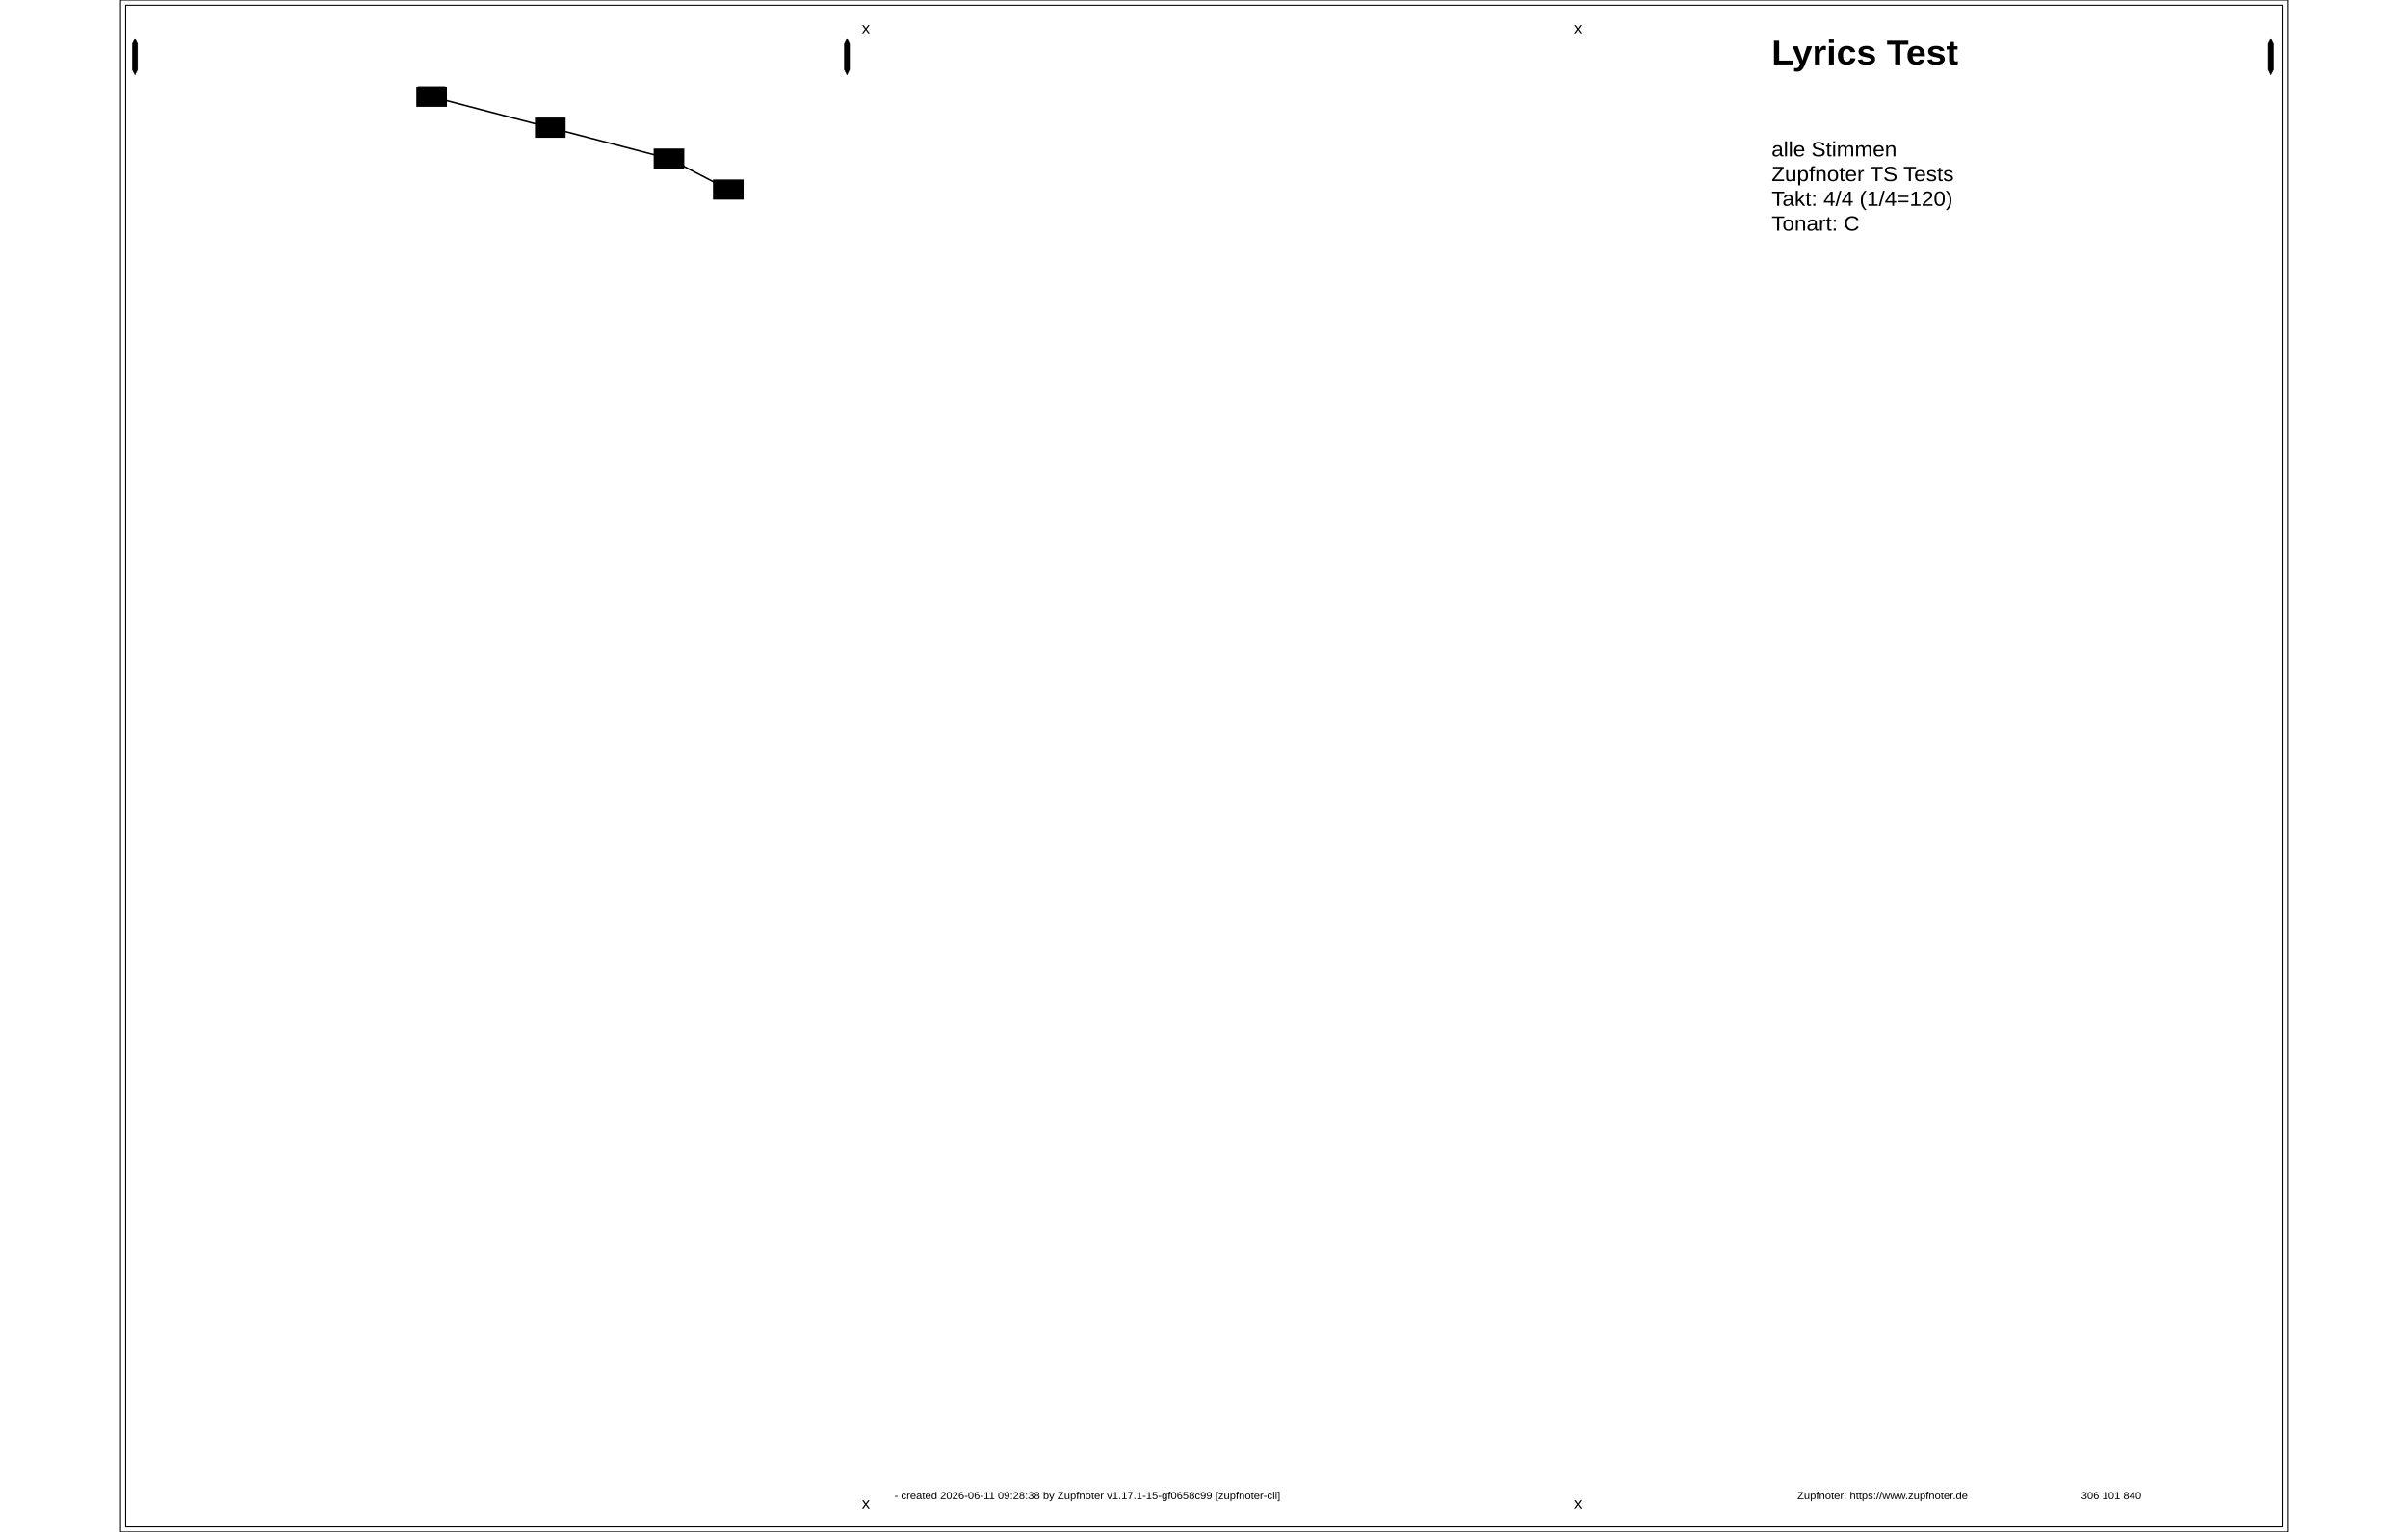
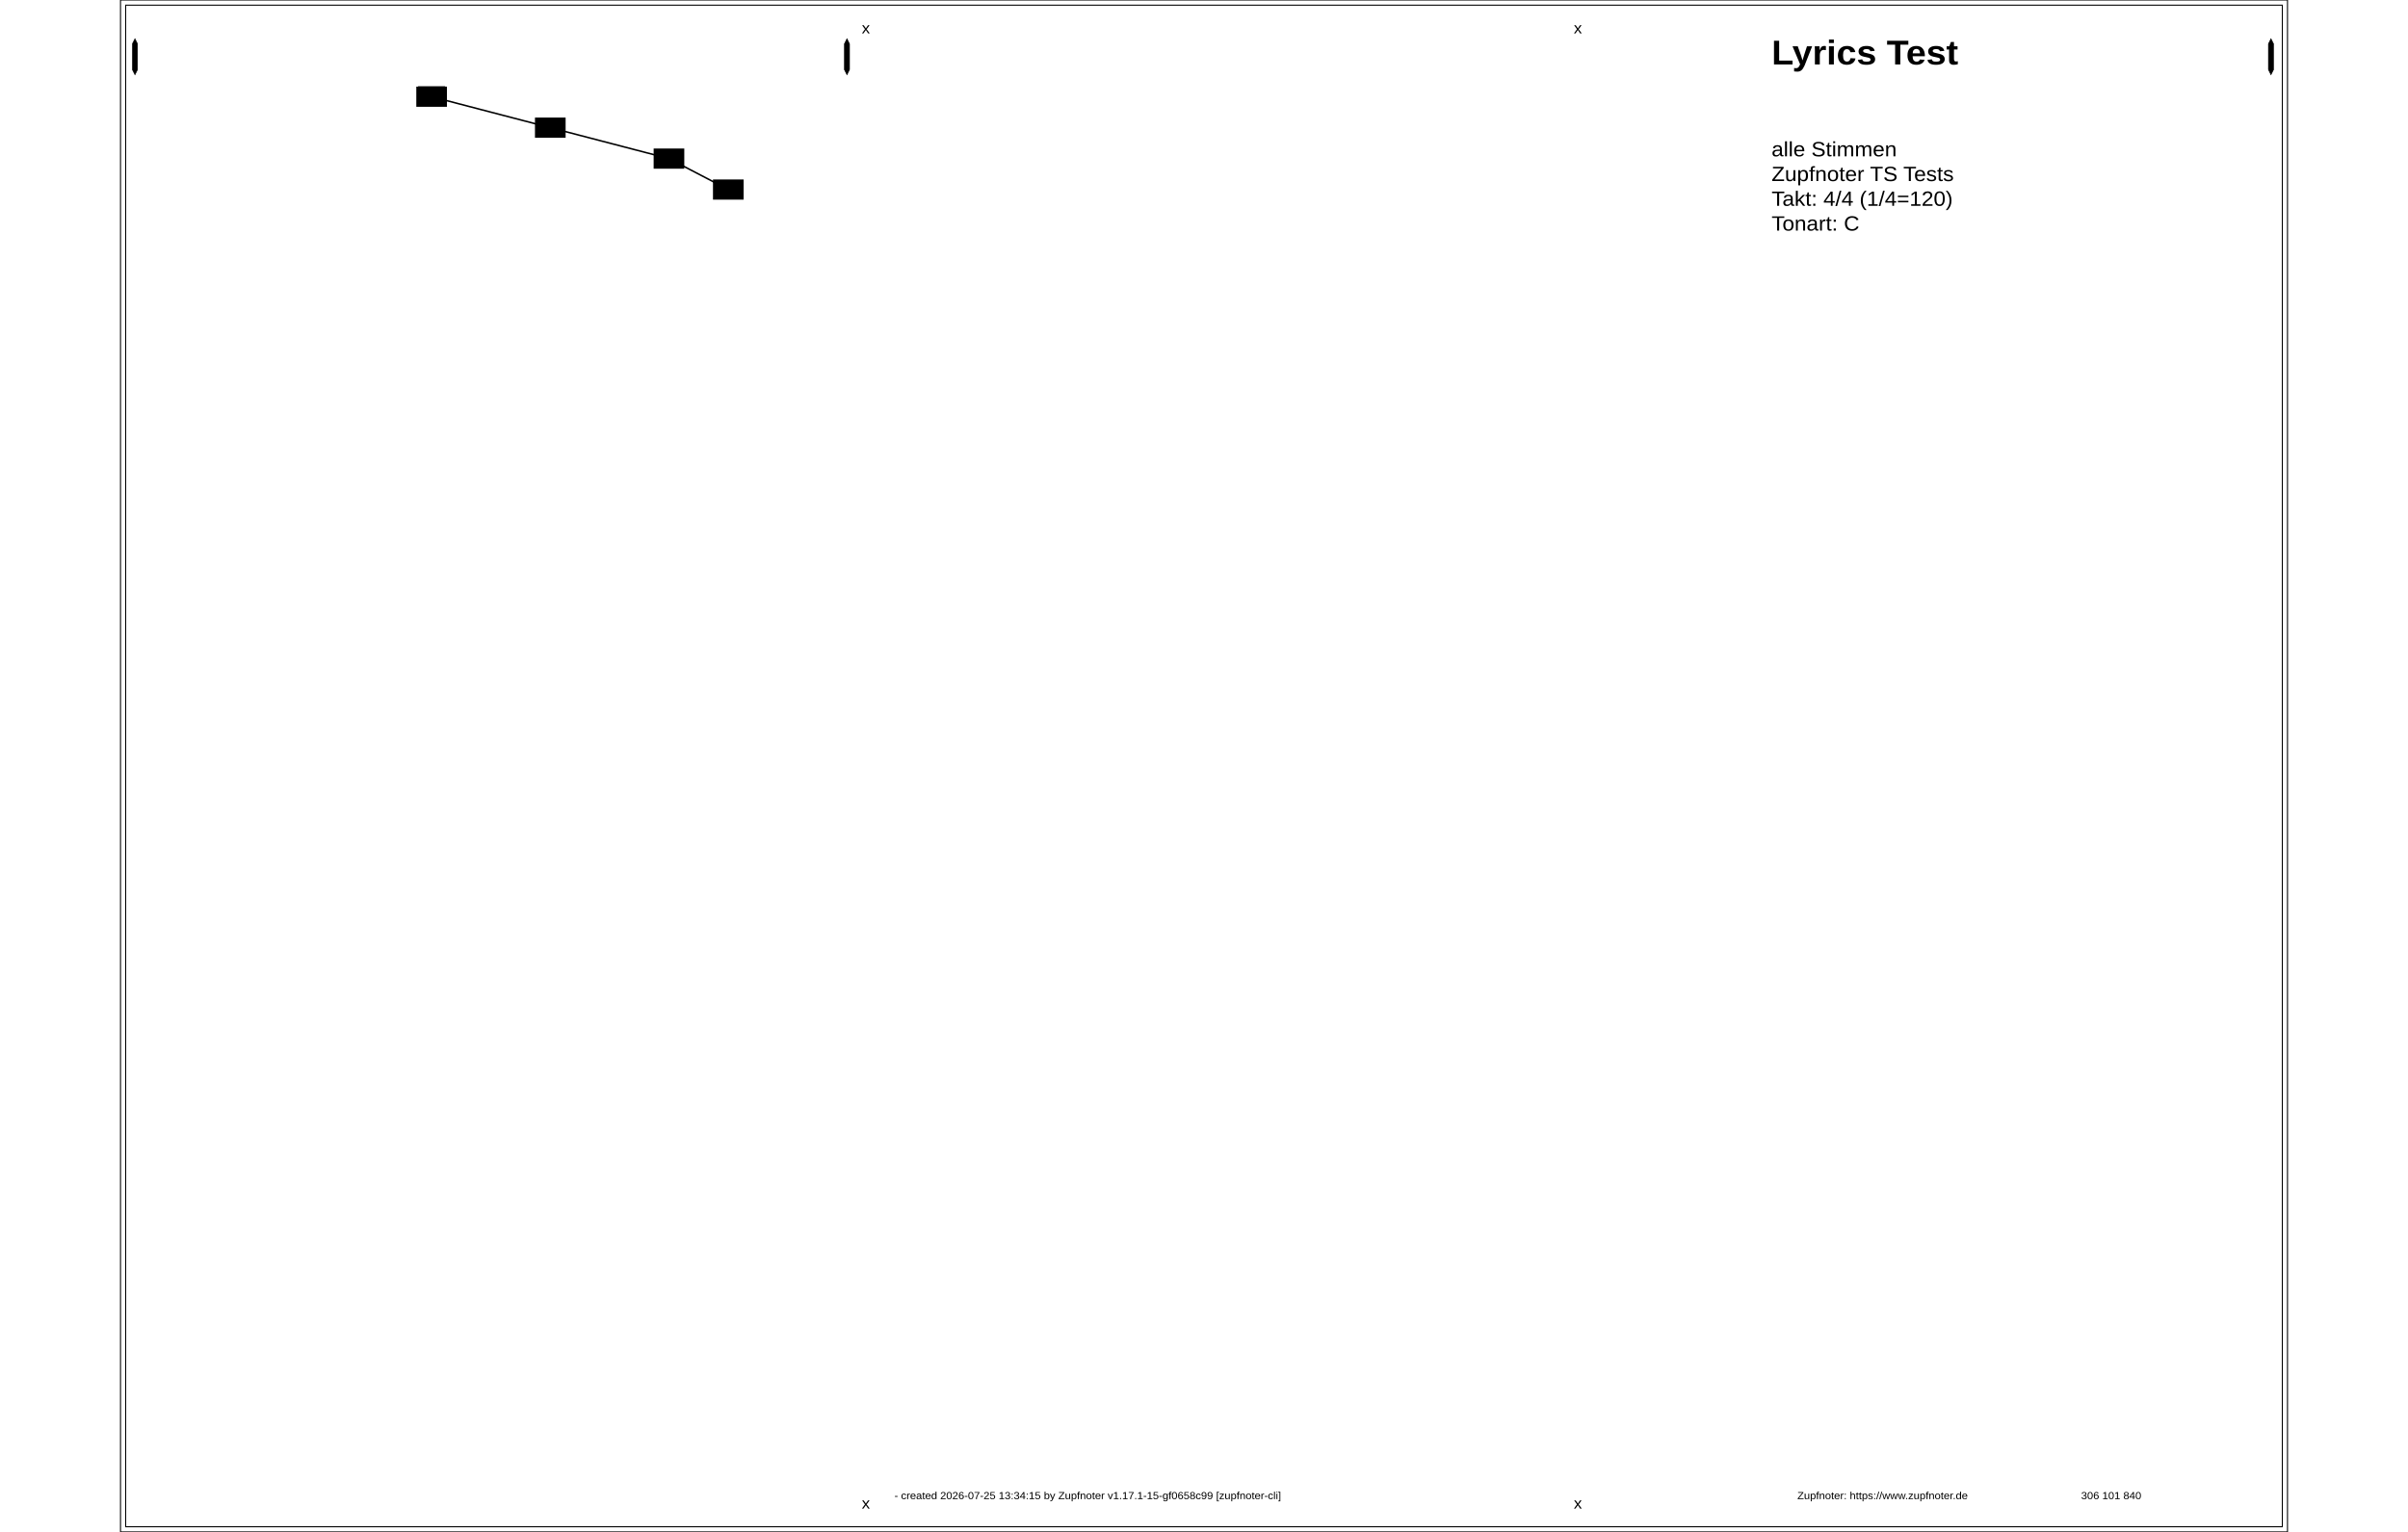
<svg xmlns="http://www.w3.org/2000/svg" width="2200" height="1400" viewBox="0, 0, 420, 297">
  <rect id="ZN_1" x="1" y="1" width="418" height="295" rx="0" ry="0" fill="none" stroke="black" stroke-width="0.2" />
  <rect id="ZN_2" x="0" y="0" width="420" height="297" rx="0" ry="0" fill="none" stroke="black" stroke-width="0.2" />
  <g id="ZN_3" fill="" stroke="black">
    <path id="ZN_3" stroke-width="0.3" d="M60.3,18.75L83.3,24.75" />
  </g>
  <g id="ZN_4" fill="" stroke="black">
    <path id="ZN_4" stroke-width="0.3" d="M83.3,24.75L106.3,30.75" />
  </g>
  <g id="ZN_5" fill="" stroke="black">
    <path id="ZN_5" stroke-width="0.3" d="M106.3,30.75L117.8,36.75" />
  </g>
  <ellipse cx="60.3" cy="18.75" rx="2.625" ry="1.275" fill="black" stroke="black" stroke-width="0" />
  <rect class="abcref znref _104_" id="ZN_6" x="57.331" y="16.794" width="5.938" height="3.912" />
  <rect id="ZN_7" x="57.675" y="16.725" width="5.25" height="0.5" rx="0" ry="0" fill="black" stroke="black" stroke-width="0" />
  <ellipse cx="83.3" cy="24.75" rx="2.625" ry="1.275" fill="black" stroke="black" stroke-width="0" />
  <rect class="abcref znref _106_" id="ZN_8" x="80.331" y="22.794" width="5.938" height="3.912" />
  <ellipse cx="106.3" cy="30.75" rx="2.625" ry="1.275" fill="black" stroke="black" stroke-width="0" />
  <rect class="abcref znref _108_" id="ZN_9" x="103.331" y="28.794" width="5.938" height="3.912" />
  <ellipse cx="117.8" cy="36.75" rx="2.625" ry="1.275" fill="black" stroke="black" stroke-width="0" />
  <rect class="abcref znref _110_" id="ZN_10" x="114.831" y="34.794" width="5.938" height="3.912" />
  <g id="ZN_11" x="304.762" y="7">
    <text x="304.762" y="7" id="ZN_11" font-size="6.667" font-family="Arial" transform="scale(1.05, 1) translate(0,-2.5)" font-weight="bold" text-anchor="start">
      <tspan dy="1.2em" x="304.762">Lyrics Test</tspan>
    </text>
  </g>
  <g id="ZN_12" x="304.762" y="27">
    <text x="304.762" y="27" id="ZN_12" font-size="4" font-family="Arial" transform="scale(1.05, 1) translate(0,-1.5)" text-anchor="start">
      <tspan dy="1.2em" x="304.762">alle Stimmen</tspan>
      <tspan dy="1.2em" x="304.762">Zupfnoter TS Tests</tspan>
      <tspan dy="1.2em" x="304.762">Takt: 4/4 (1/4=120)</tspan>
      <tspan dy="1.2em" x="304.762">Tonart: C</tspan>
    </text>
  </g>
  <g id="ZN_13" x="142.857" y="289">
    <text x="142.857" y="289" id="ZN_13" font-size="2" font-family="Arial" transform="scale(1.05, 1) translate(0,-0.75)" text-anchor="start">
-       <tspan dy="1.2em" x="142.857"> - created 2026-06-11 09:28:38 by Zupfnoter v1.17.1-15-gf0658c99 [zupfnoter-cli]</tspan>
+       <tspan dy="1.2em" x="142.857"> - created 2026-07-25 13:34:15 by Zupfnoter v1.17.1-15-gf0658c99 [zupfnoter-cli]</tspan>
    </text>
  </g>
  <g id="ZN_14" x="309.524" y="289">
    <text x="309.524" y="289" id="ZN_14" font-size="2" font-family="Arial" transform="scale(1.05, 1) translate(0,-0.75)" text-anchor="start">
      <tspan dy="1.2em" x="309.524">Zupfnoter: https://www.zupfnoter.de</tspan>
    </text>
  </g>
  <g id="ZN_15" x="361.905" y="289">
    <text x="361.905" y="289" id="ZN_15" font-size="2" font-family="Arial" transform="scale(1.05, 1) translate(0,-0.75)" text-anchor="start">
      <tspan dy="1.2em" x="361.905">306 101 840</tspan>
    </text>
  </g>
  <g id="ZN_16" fill="black" stroke="black">
    <path id="ZN_16" stroke-linecap="round" stroke-width="0.1" d="M2.3 8.5l0.5 -1l0.5 1l0 5l-0.5 1l-0.5 -1l0 -5" />
  </g>
  <g id="ZN_17" fill="black" stroke="black">
    <path id="ZN_17" stroke-linecap="round" stroke-width="0.1" d="M140.3 8.5l0.5 -1l0.5 1l0 5l-0.5 1l-0.5 -1l0 -5" />
  </g>
  <g id="ZN_18" fill="black" stroke="black">
    <path id="ZN_18" stroke-linecap="round" stroke-width="0.1" d="M416.3 8.5l0.5 -1l0.5 1l0 5l-0.5 1l-0.5 -1l0 -5" />
  </g>
  <g id="ZN_19" x="136.833" y="4">
    <text x="136.833" y="4" id="ZN_19" font-size="3" font-family="Arial" transform="scale(1.05, 1) translate(0,-1.125)" text-anchor="start">
      <tspan dy="1.2em" x="136.833">x</tspan>
    </text>
  </g>
  <g id="ZN_20" x="136.833" y="290">
    <text x="136.833" y="290" id="ZN_20" font-size="3" font-family="Arial" transform="scale(1.05, 1) translate(0,-1.125)" text-anchor="start">
      <tspan dy="1.2em" x="136.833">x</tspan>
    </text>
  </g>
  <g id="ZN_21" x="268.262" y="4">
    <text x="268.262" y="4" id="ZN_21" font-size="3" font-family="Arial" transform="scale(1.05, 1) translate(0,-1.125)" text-anchor="start">
      <tspan dy="1.2em" x="268.262">x</tspan>
    </text>
  </g>
  <g id="ZN_22" x="268.262" y="290">
    <text x="268.262" y="290" id="ZN_22" font-size="3" font-family="Arial" transform="scale(1.05, 1) translate(0,-1.125)" text-anchor="start">
      <tspan dy="1.2em" x="268.262">x</tspan>
    </text>
  </g>
</svg>
